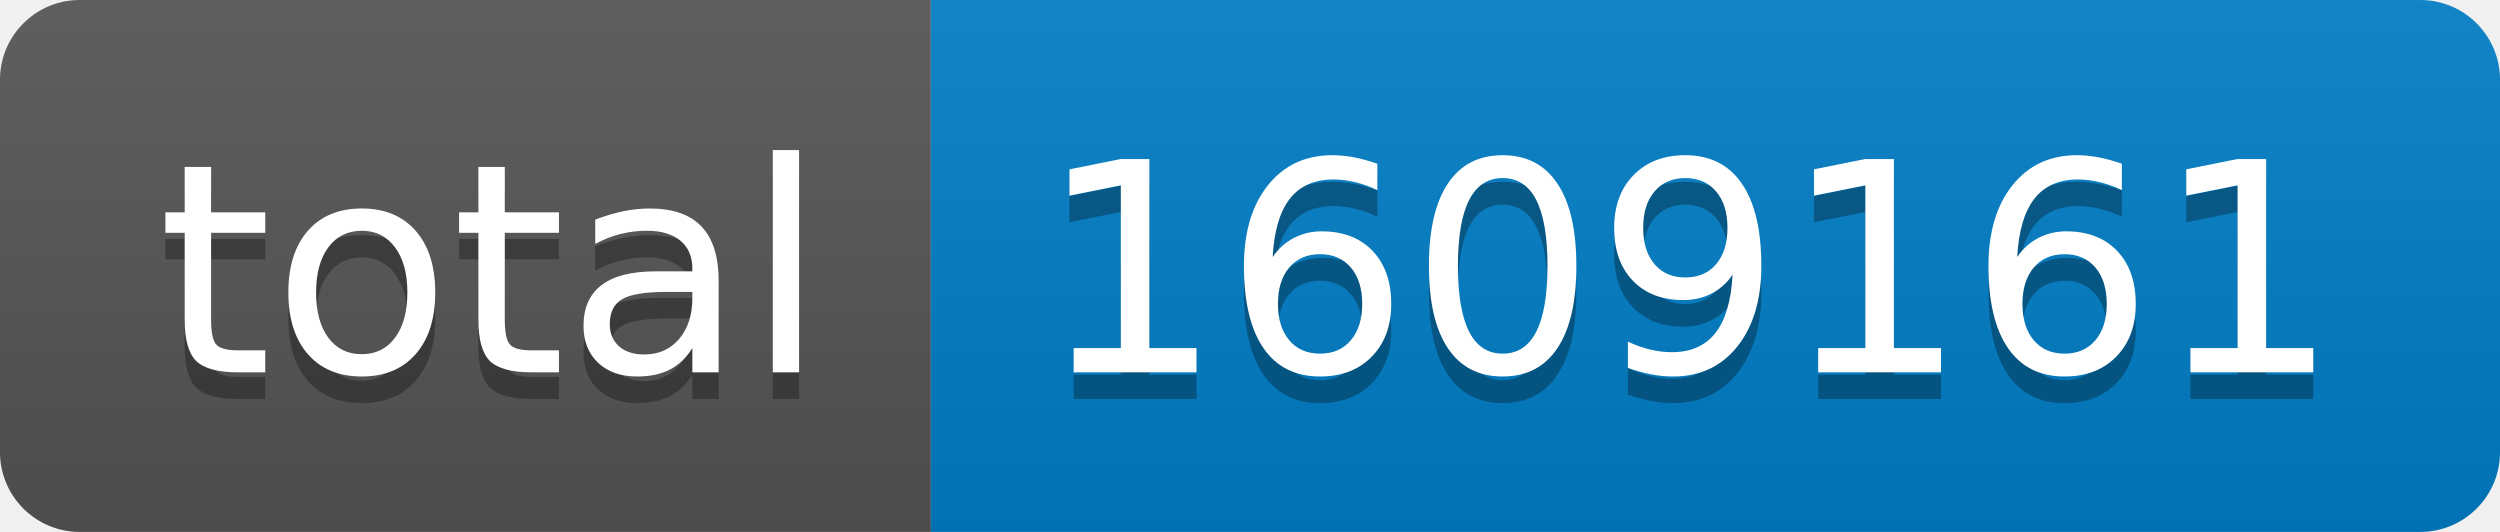
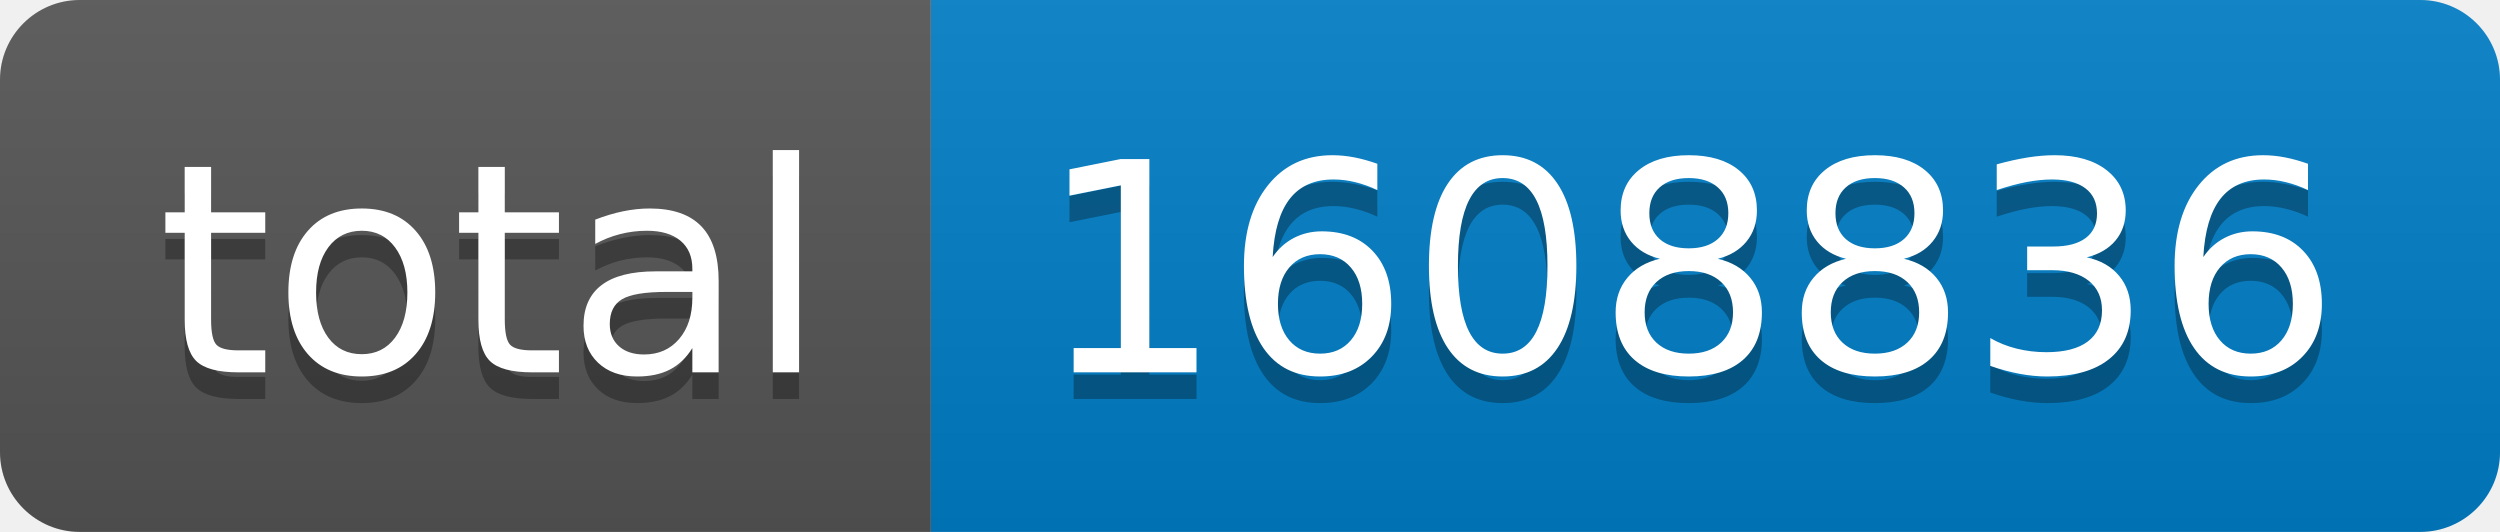
- <svg xmlns="http://www.w3.org/2000/svg" width="94" height="20" role="img" aria-label="total: 1609161">
+ <svg xmlns="http://www.w3.org/2000/svg" width="94" height="20" role="img" aria-label="total: 1608836">
  <linearGradient id="s" x2="0" y2="100%">
    <stop offset="0" stop-color="#bbb" stop-opacity=".1" />
    <stop offset="1" stop-opacity=".1" />
  </linearGradient>
  <clipPath id="r">
    <rect width="94" height="20" rx="3" fill="#fff" />
  </clipPath>
  <g clip-path="url(#r)">
    <rect width="35" height="20" fill="#555" />
    <rect x="35" width="59" height="20" fill="#007ec6" />
    <rect width="94" height="20" fill="url(#s)" />
  </g>
  <g fill="#fff" text-anchor="middle" font-family="Verdana,Geneva,DejaVu Sans,sans-serif" text-rendering="geometricPrecision" font-size="110">
    <text aria-hidden="true" x="185" y="150" fill="#010101" fill-opacity=".3" transform="scale(.1)" textLength="250">total</text>
    <text x="185" y="140" transform="scale(.1)" fill="#fff" textLength="250">total</text>
-     <text aria-hidden="true" x="635" y="150" fill="#010101" fill-opacity=".3" transform="scale(.1)" textLength="490">1609161</text>
-     <text x="635" y="140" transform="scale(.1)" fill="#fff" textLength="490">1609161</text>
+     <text aria-hidden="true" x="635" y="150" fill="#010101" fill-opacity=".3" transform="scale(.1)" textLength="490">1608836</text>
+     <text x="635" y="140" transform="scale(.1)" fill="#fff" textLength="490">1608836</text>
  </g>
</svg>
